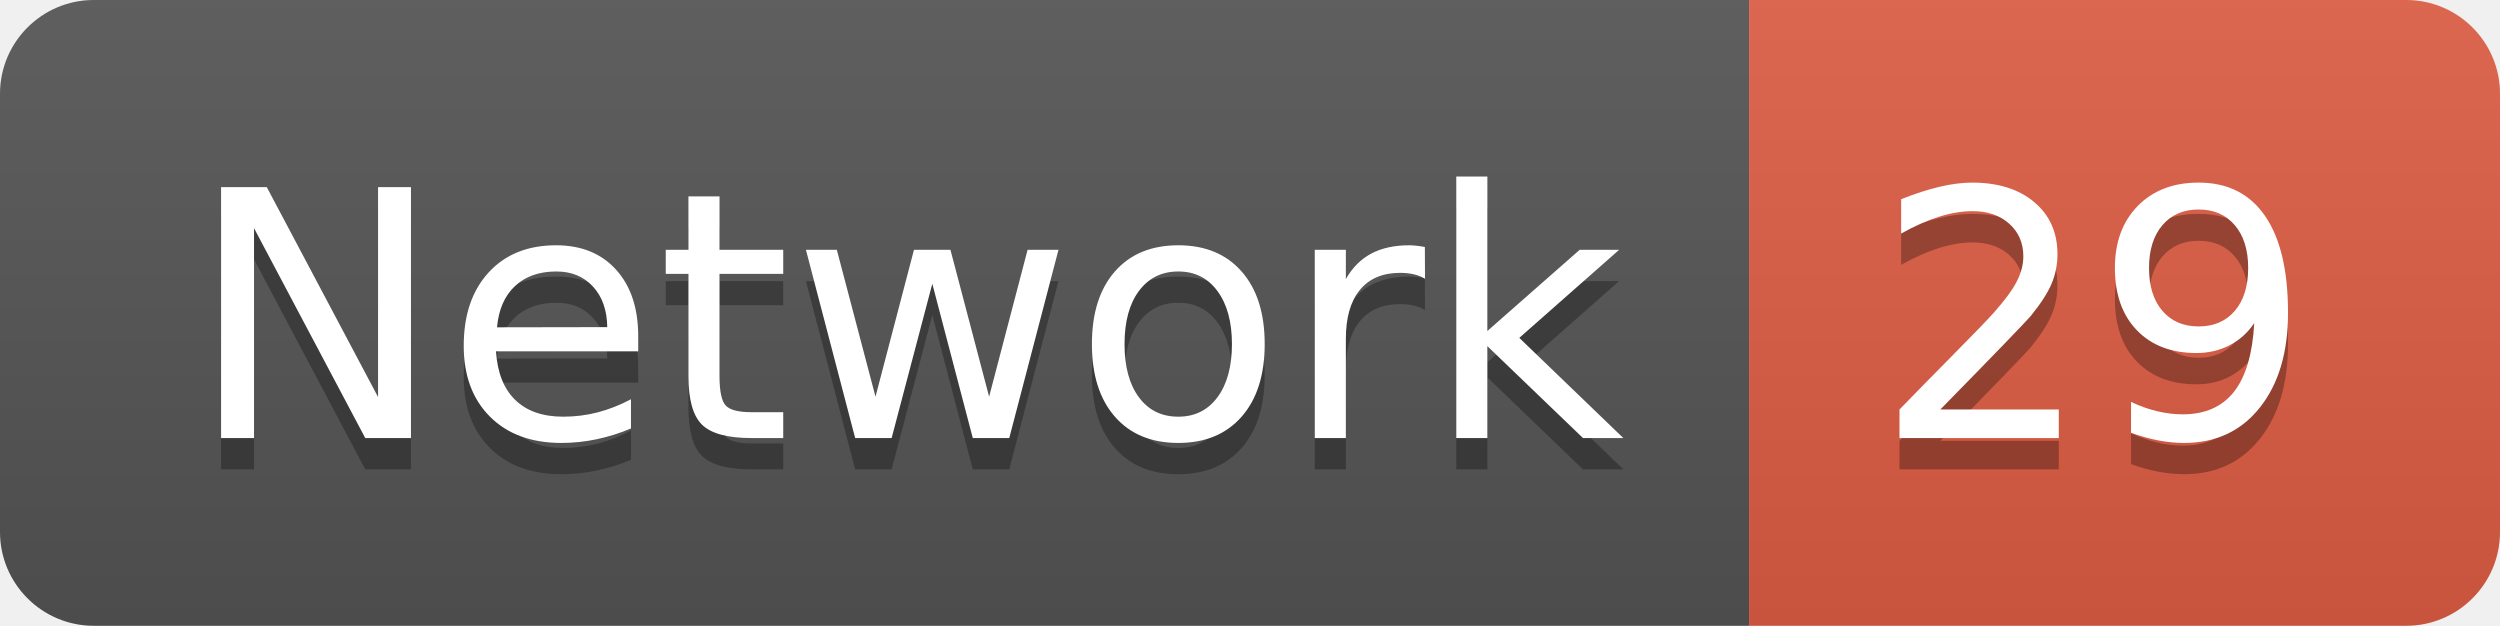
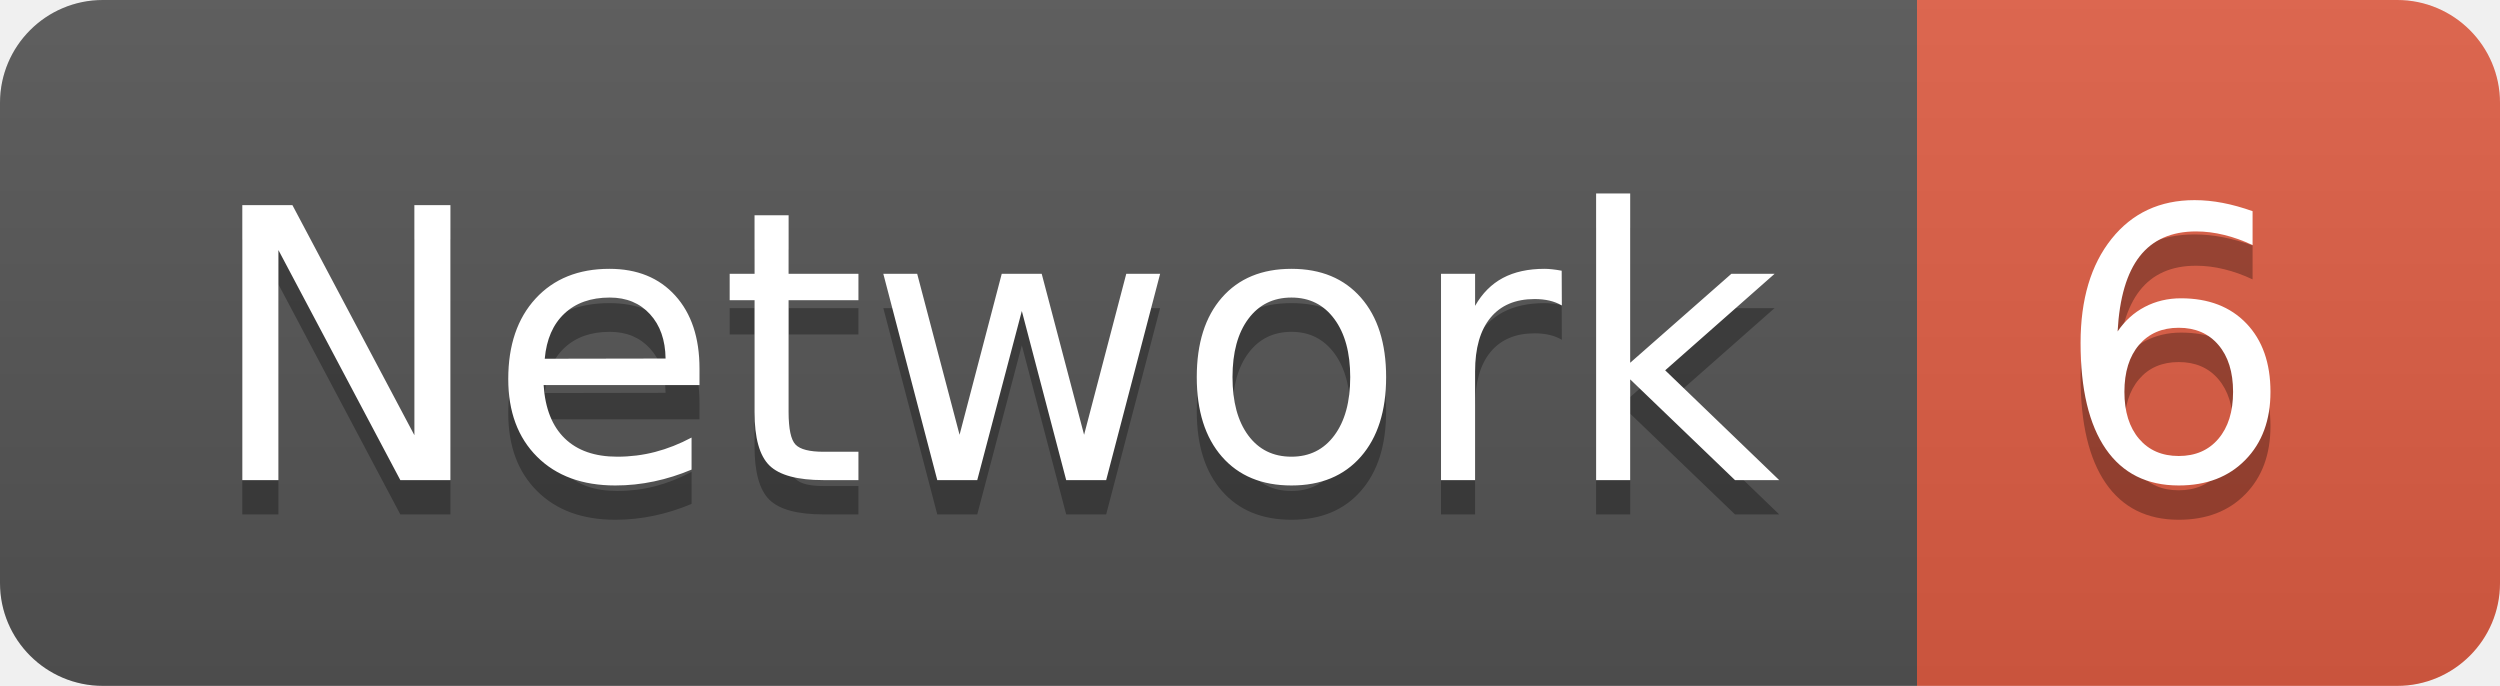
- <svg xmlns="http://www.w3.org/2000/svg" width="79.9" height="20">
+ <svg xmlns="http://www.w3.org/2000/svg" width="72.9" height="20">
  <linearGradient id="smooth" x2="0" y2="100%">
    <stop offset="0" stop-color="#bbb" stop-opacity=".1" />
    <stop offset="1" stop-opacity=".1" />
  </linearGradient>
  <clipPath id="round">
-     <rect width="79.9" height="20" rx="3" fill="#fff" />
+     <rect width="72.9" height="20" rx="3" fill="#fff" />
  </clipPath>
  <g clip-path="url(#round)">
    <rect width="55.9" height="20" fill="#555" />
-     <rect x="55.9" width="24.0" height="20" fill="#e05d44" />
-     <rect width="79.9" height="20" fill="url(#smooth)" />
+     <rect x="55.9" width="17.0" height="20" fill="#e05d44" />
+     <rect width="72.9" height="20" fill="url(#smooth)" />
  </g>
  <g fill="#fff" text-anchor="middle" font-family="DejaVu Sans,Verdana,Geneva,sans-serif" font-size="110">
    <text x="289.5" y="150" fill="#010101" fill-opacity=".3" transform="scale(0.1)" textLength="459.0" lengthAdjust="spacing">Network</text>
    <text x="289.5" y="140" transform="scale(0.1)" textLength="459.0" lengthAdjust="spacing">Network</text>
-     <text x="669.0" y="150" fill="#010101" fill-opacity=".3" transform="scale(0.1)" textLength="140.0" lengthAdjust="spacing">29</text>
-     <text x="669.0" y="140" transform="scale(0.1)" textLength="140.0" lengthAdjust="spacing">29</text>
+     <text x="634.0" y="150" fill="#010101" fill-opacity=".3" transform="scale(0.1)" textLength="70.0" lengthAdjust="spacing">6</text>
+     <text x="634.0" y="140" transform="scale(0.1)" textLength="70.0" lengthAdjust="spacing">6</text>
  </g>
</svg>
